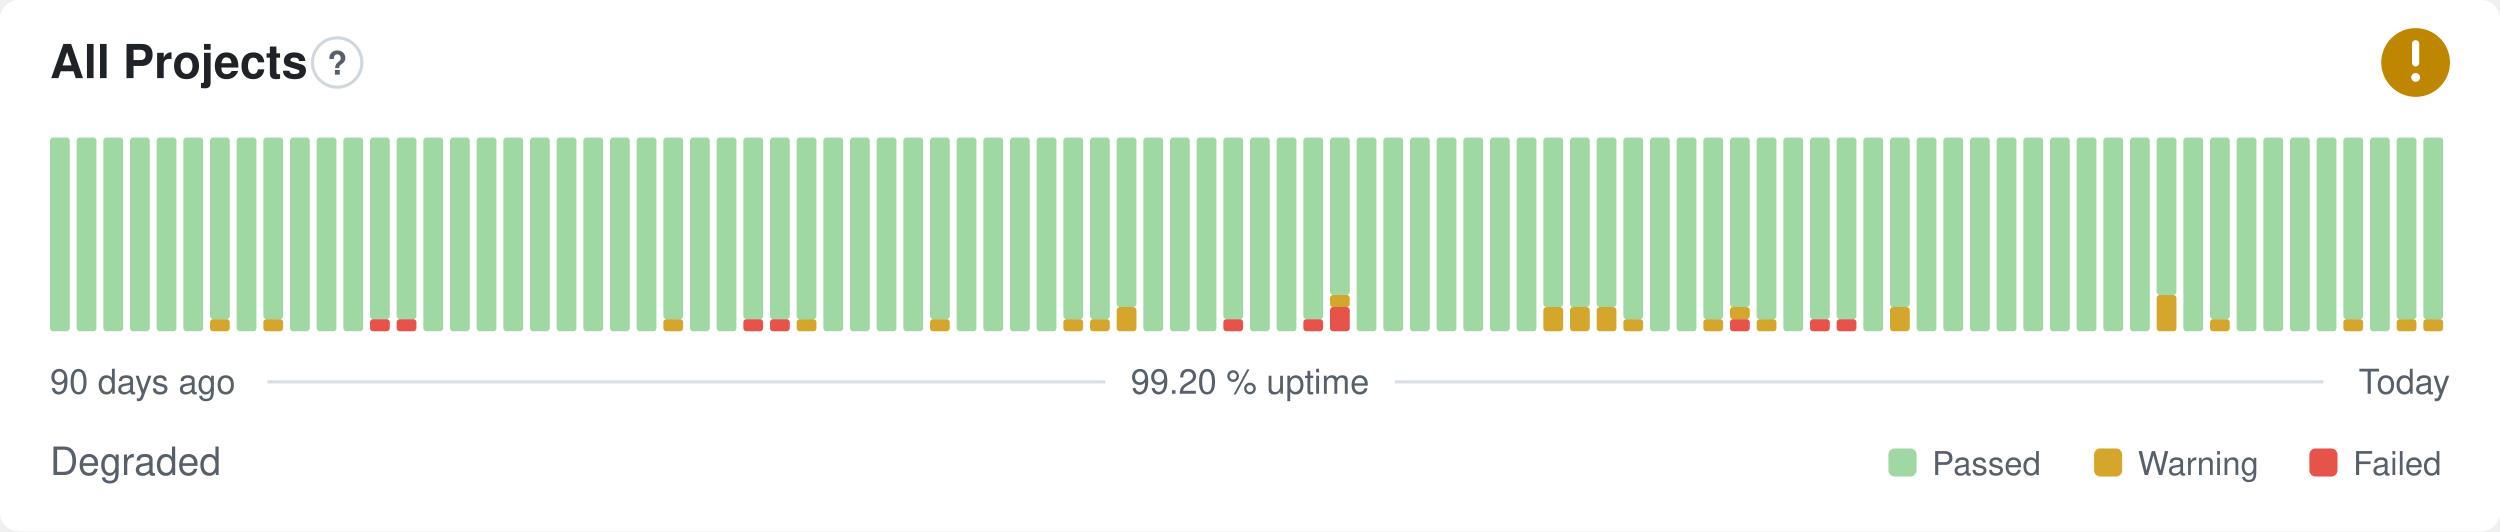
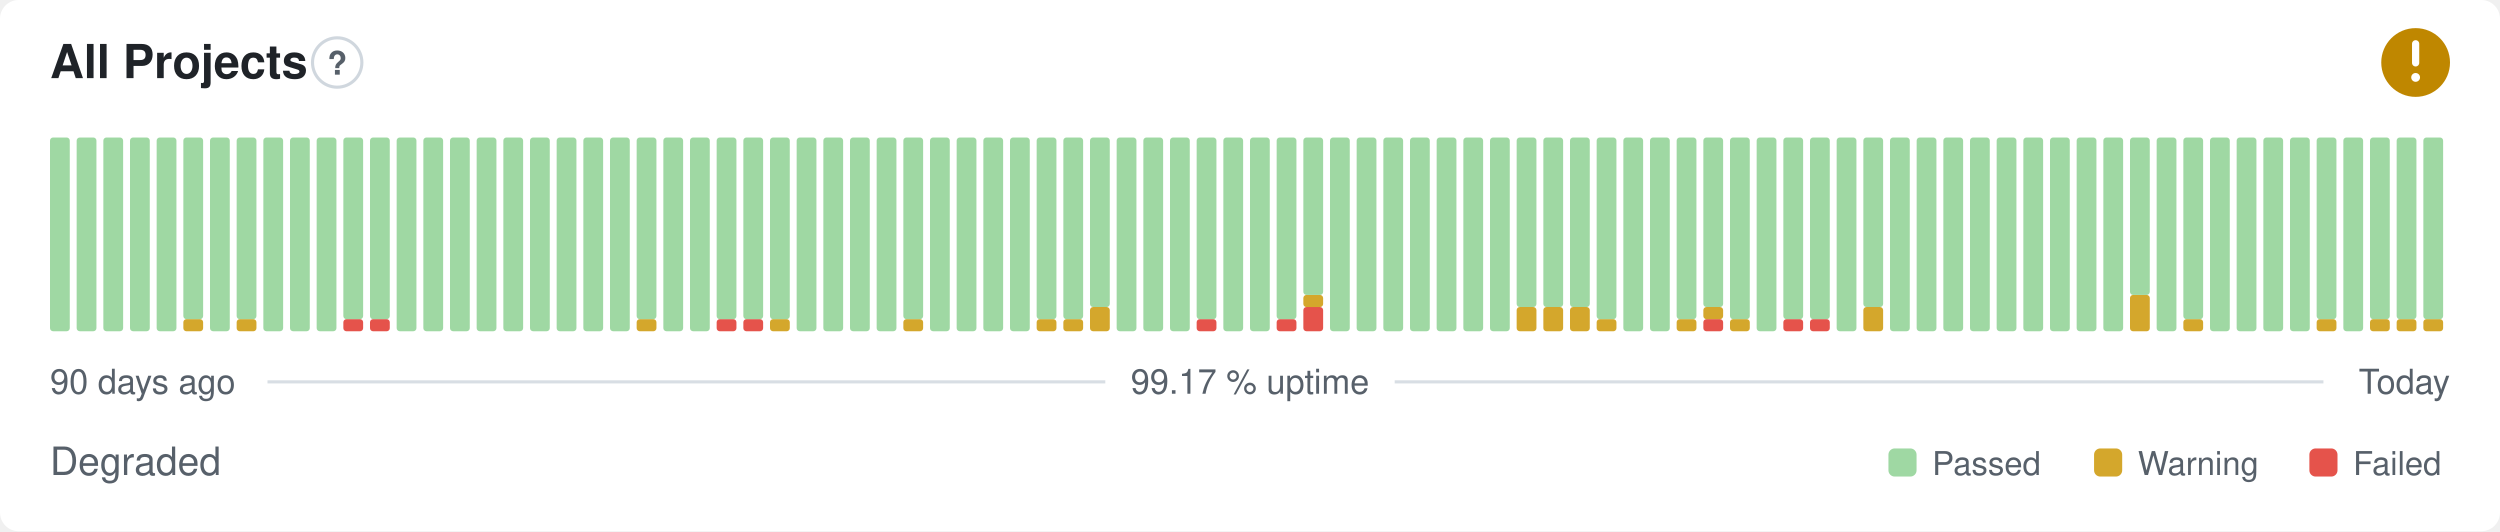
- <svg xmlns="http://www.w3.org/2000/svg" width="800" height="170" viewBox="0 0 800 170" role="img" aria-label="All Projects: Degraded, 99.20 % uptime over the last 90 days" font-family="-apple-system,BlinkMacSystemFont,'Segoe UI',Helvetica,Arial,sans-serif">
+ <svg xmlns="http://www.w3.org/2000/svg" width="800" height="170" viewBox="0 0 800 170" role="img" aria-label="All Projects: Degraded, 99.17 % uptime over the last 90 days" font-family="-apple-system,BlinkMacSystemFont,'Segoe UI',Helvetica,Arial,sans-serif">
  <style>
    @media (prefers-color-scheme: dark) {
      .bg { fill: #0d1117 }
      .title { fill: #e6edf3 }
      .muted { fill: #8b949e }
      .hint { stroke: #30363d }
      .rule { stroke: #30363d }
      .nodata { fill: #21262d }
    }
  </style>
  <rect class="bg" width="800" height="170" rx="6" fill="#ffffff" />
  <text class="title" x="16" y="25" font-size="15" font-weight="600" fill="#1f2328">All Projects</text>
  <circle class="hint" cx="107.9" cy="20" r="7.9" fill="none" stroke="#d0d7de" stroke-width="1" />
  <text class="muted" x="107.9" y="23.9" text-anchor="middle" font-size="10.4" font-weight="700" fill="#57606a">?</text>
  <circle cx="773" cy="20" r="11" fill="#bf8700" />
  <path d="M773 14.01v6.11" fill="none" stroke="#fff" stroke-width="2.31" stroke-linecap="round" stroke-linejoin="round" />
  <circle cx="773" cy="24.77" r="1.41" fill="#fff" />
  <rect x="16.00" y="44.00" width="6.33" height="62.00" rx="1" fill="#9fd8a3" />
  <rect x="24.53" y="44.00" width="6.33" height="62.00" rx="1" fill="#9fd8a3" />
  <rect x="33.07" y="44.00" width="6.33" height="62.00" rx="1" fill="#9fd8a3" />
  <rect x="41.60" y="44.00" width="6.33" height="62.00" rx="1" fill="#9fd8a3" />
  <rect x="50.13" y="44.00" width="6.33" height="62.00" rx="1" fill="#9fd8a3" />
-   <rect x="58.67" y="44.00" width="6.33" height="62.00" rx="1" fill="#9fd8a3" />
-   <rect x="67.20" y="102.13" width="6.33" height="3.88" rx="1" fill="#d4a72c" />
-   <rect x="67.20" y="44.00" width="6.33" height="58.13" rx="1" fill="#9fd8a3" />
-   <rect x="75.73" y="44.00" width="6.33" height="62.00" rx="1" fill="#9fd8a3" />
-   <rect x="84.27" y="102.13" width="6.33" height="3.88" rx="1" fill="#d4a72c" />
-   <rect x="84.27" y="44.00" width="6.33" height="58.13" rx="1" fill="#9fd8a3" />
+   <rect x="58.67" y="102.13" width="6.33" height="3.88" rx="1" fill="#d4a72c" />
+   <rect x="58.67" y="44.00" width="6.33" height="58.13" rx="1" fill="#9fd8a3" />
+   <rect x="67.20" y="44.00" width="6.33" height="62.00" rx="1" fill="#9fd8a3" />
+   <rect x="75.73" y="102.13" width="6.33" height="3.88" rx="1" fill="#d4a72c" />
+   <rect x="75.73" y="44.00" width="6.33" height="58.13" rx="1" fill="#9fd8a3" />
+   <rect x="84.27" y="44.00" width="6.33" height="62.00" rx="1" fill="#9fd8a3" />
  <rect x="92.80" y="44.00" width="6.33" height="62.00" rx="1" fill="#9fd8a3" />
  <rect x="101.33" y="44.00" width="6.33" height="62.00" rx="1" fill="#9fd8a3" />
-   <rect x="109.87" y="44.00" width="6.33" height="62.00" rx="1" fill="#9fd8a3" />
+   <rect x="109.87" y="102.13" width="6.33" height="3.88" rx="1" fill="#e5534b" />
+   <rect x="109.87" y="44.00" width="6.33" height="58.13" rx="1" fill="#9fd8a3" />
  <rect x="118.40" y="102.13" width="6.33" height="3.88" rx="1" fill="#e5534b" />
  <rect x="118.40" y="44.00" width="6.33" height="58.13" rx="1" fill="#9fd8a3" />
-   <rect x="126.93" y="102.13" width="6.33" height="3.88" rx="1" fill="#e5534b" />
-   <rect x="126.93" y="44.00" width="6.33" height="58.13" rx="1" fill="#9fd8a3" />
+   <rect x="126.93" y="44.00" width="6.33" height="62.00" rx="1" fill="#9fd8a3" />
  <rect x="135.47" y="44.00" width="6.33" height="62.00" rx="1" fill="#9fd8a3" />
  <rect x="144.00" y="44.00" width="6.33" height="62.00" rx="1" fill="#9fd8a3" />
  <rect x="152.53" y="44.00" width="6.33" height="62.00" rx="1" fill="#9fd8a3" />
  <rect x="161.07" y="44.00" width="6.33" height="62.00" rx="1" fill="#9fd8a3" />
  <rect x="169.60" y="44.00" width="6.33" height="62.00" rx="1" fill="#9fd8a3" />
  <rect x="178.13" y="44.00" width="6.33" height="62.00" rx="1" fill="#9fd8a3" />
  <rect x="186.67" y="44.00" width="6.33" height="62.00" rx="1" fill="#9fd8a3" />
  <rect x="195.20" y="44.00" width="6.33" height="62.00" rx="1" fill="#9fd8a3" />
-   <rect x="203.73" y="44.00" width="6.33" height="62.00" rx="1" fill="#9fd8a3" />
-   <rect x="212.27" y="102.13" width="6.33" height="3.88" rx="1" fill="#d4a72c" />
-   <rect x="212.27" y="44.00" width="6.33" height="58.13" rx="1" fill="#9fd8a3" />
+   <rect x="203.73" y="102.13" width="6.33" height="3.88" rx="1" fill="#d4a72c" />
+   <rect x="203.73" y="44.00" width="6.33" height="58.13" rx="1" fill="#9fd8a3" />
+   <rect x="212.27" y="44.00" width="6.33" height="62.00" rx="1" fill="#9fd8a3" />
  <rect x="220.80" y="44.00" width="6.33" height="62.00" rx="1" fill="#9fd8a3" />
-   <rect x="229.33" y="44.00" width="6.33" height="62.00" rx="1" fill="#9fd8a3" />
+   <rect x="229.33" y="102.13" width="6.33" height="3.88" rx="1" fill="#e5534b" />
+   <rect x="229.33" y="44.00" width="6.33" height="58.13" rx="1" fill="#9fd8a3" />
  <rect x="237.87" y="102.13" width="6.33" height="3.88" rx="1" fill="#e5534b" />
  <rect x="237.87" y="44.00" width="6.33" height="58.13" rx="1" fill="#9fd8a3" />
-   <rect x="246.40" y="102.13" width="6.33" height="3.88" rx="1" fill="#e5534b" />
+   <rect x="246.40" y="102.13" width="6.33" height="3.88" rx="1" fill="#d4a72c" />
  <rect x="246.40" y="44.00" width="6.33" height="58.13" rx="1" fill="#9fd8a3" />
-   <rect x="254.93" y="102.13" width="6.33" height="3.88" rx="1" fill="#d4a72c" />
-   <rect x="254.93" y="44.00" width="6.33" height="58.13" rx="1" fill="#9fd8a3" />
+   <rect x="254.93" y="44.00" width="6.33" height="62.00" rx="1" fill="#9fd8a3" />
  <rect x="263.47" y="44.00" width="6.33" height="62.00" rx="1" fill="#9fd8a3" />
  <rect x="272.00" y="44.00" width="6.33" height="62.00" rx="1" fill="#9fd8a3" />
  <rect x="280.53" y="44.00" width="6.33" height="62.00" rx="1" fill="#9fd8a3" />
-   <rect x="289.07" y="44.00" width="6.33" height="62.00" rx="1" fill="#9fd8a3" />
-   <rect x="297.60" y="102.13" width="6.33" height="3.88" rx="1" fill="#d4a72c" />
-   <rect x="297.60" y="44.00" width="6.33" height="58.13" rx="1" fill="#9fd8a3" />
+   <rect x="289.07" y="102.13" width="6.33" height="3.88" rx="1" fill="#d4a72c" />
+   <rect x="289.07" y="44.00" width="6.33" height="58.13" rx="1" fill="#9fd8a3" />
+   <rect x="297.60" y="44.00" width="6.33" height="62.00" rx="1" fill="#9fd8a3" />
  <rect x="306.13" y="44.00" width="6.33" height="62.00" rx="1" fill="#9fd8a3" />
  <rect x="314.67" y="44.00" width="6.33" height="62.00" rx="1" fill="#9fd8a3" />
  <rect x="323.20" y="44.00" width="6.33" height="62.00" rx="1" fill="#9fd8a3" />
-   <rect x="331.73" y="44.00" width="6.33" height="62.00" rx="1" fill="#9fd8a3" />
+   <rect x="331.73" y="102.13" width="6.33" height="3.88" rx="1" fill="#d4a72c" />
+   <rect x="331.73" y="44.00" width="6.33" height="58.13" rx="1" fill="#9fd8a3" />
  <rect x="340.27" y="102.13" width="6.33" height="3.88" rx="1" fill="#d4a72c" />
  <rect x="340.27" y="44.00" width="6.33" height="58.13" rx="1" fill="#9fd8a3" />
-   <rect x="348.80" y="102.13" width="6.33" height="3.88" rx="1" fill="#d4a72c" />
-   <rect x="348.80" y="44.00" width="6.33" height="58.13" rx="1" fill="#9fd8a3" />
-   <rect x="357.33" y="98.25" width="6.33" height="7.75" rx="1" fill="#d4a72c" />
-   <rect x="357.33" y="44.00" width="6.33" height="54.25" rx="1" fill="#9fd8a3" />
+   <rect x="348.80" y="98.25" width="6.33" height="7.75" rx="1" fill="#d4a72c" />
+   <rect x="348.80" y="44.00" width="6.33" height="54.25" rx="1" fill="#9fd8a3" />
+   <rect x="357.33" y="44.00" width="6.33" height="62.00" rx="1" fill="#9fd8a3" />
  <rect x="365.87" y="44.00" width="6.33" height="62.00" rx="1" fill="#9fd8a3" />
  <rect x="374.40" y="44.00" width="6.33" height="62.00" rx="1" fill="#9fd8a3" />
-   <rect x="382.93" y="44.00" width="6.33" height="62.00" rx="1" fill="#9fd8a3" />
-   <rect x="391.47" y="102.13" width="6.33" height="3.88" rx="1" fill="#e5534b" />
-   <rect x="391.47" y="44.00" width="6.33" height="58.13" rx="1" fill="#9fd8a3" />
+   <rect x="382.93" y="102.13" width="6.33" height="3.88" rx="1" fill="#e5534b" />
+   <rect x="382.93" y="44.00" width="6.33" height="58.13" rx="1" fill="#9fd8a3" />
+   <rect x="391.47" y="44.00" width="6.33" height="62.00" rx="1" fill="#9fd8a3" />
  <rect x="400.00" y="44.00" width="6.33" height="62.00" rx="1" fill="#9fd8a3" />
-   <rect x="408.53" y="44.00" width="6.33" height="62.00" rx="1" fill="#9fd8a3" />
-   <rect x="417.07" y="102.13" width="6.33" height="3.88" rx="1" fill="#e5534b" />
-   <rect x="417.07" y="44.00" width="6.33" height="58.13" rx="1" fill="#9fd8a3" />
-   <rect x="425.60" y="98.25" width="6.33" height="7.75" rx="1" fill="#e5534b" />
-   <rect x="425.60" y="94.38" width="6.33" height="3.88" rx="1" fill="#d4a72c" />
-   <rect x="425.60" y="44.00" width="6.33" height="50.38" rx="1" fill="#9fd8a3" />
+   <rect x="408.53" y="102.13" width="6.33" height="3.88" rx="1" fill="#e5534b" />
+   <rect x="408.53" y="44.00" width="6.33" height="58.13" rx="1" fill="#9fd8a3" />
+   <rect x="417.07" y="98.25" width="6.33" height="7.75" rx="1" fill="#e5534b" />
+   <rect x="417.07" y="94.38" width="6.33" height="3.88" rx="1" fill="#d4a72c" />
+   <rect x="417.07" y="44.00" width="6.33" height="50.38" rx="1" fill="#9fd8a3" />
+   <rect x="425.60" y="44.00" width="6.33" height="62.00" rx="1" fill="#9fd8a3" />
  <rect x="434.13" y="44.00" width="6.33" height="62.00" rx="1" fill="#9fd8a3" />
  <rect x="442.67" y="44.00" width="6.33" height="62.00" rx="1" fill="#9fd8a3" />
  <rect x="451.20" y="44.00" width="6.33" height="62.00" rx="1" fill="#9fd8a3" />
  <rect x="459.73" y="44.00" width="6.33" height="62.00" rx="1" fill="#9fd8a3" />
  <rect x="468.27" y="44.00" width="6.33" height="62.00" rx="1" fill="#9fd8a3" />
  <rect x="476.80" y="44.00" width="6.33" height="62.00" rx="1" fill="#9fd8a3" />
-   <rect x="485.33" y="44.00" width="6.33" height="62.00" rx="1" fill="#9fd8a3" />
+   <rect x="485.33" y="98.25" width="6.33" height="7.75" rx="1" fill="#d4a72c" />
+   <rect x="485.33" y="44.00" width="6.33" height="54.25" rx="1" fill="#9fd8a3" />
  <rect x="493.87" y="98.25" width="6.33" height="7.75" rx="1" fill="#d4a72c" />
  <rect x="493.87" y="44.00" width="6.33" height="54.25" rx="1" fill="#9fd8a3" />
  <rect x="502.40" y="98.25" width="6.33" height="7.75" rx="1" fill="#d4a72c" />
  <rect x="502.40" y="44.00" width="6.33" height="54.25" rx="1" fill="#9fd8a3" />
-   <rect x="510.93" y="98.25" width="6.33" height="7.75" rx="1" fill="#d4a72c" />
-   <rect x="510.93" y="44.00" width="6.33" height="54.25" rx="1" fill="#9fd8a3" />
-   <rect x="519.47" y="102.13" width="6.33" height="3.88" rx="1" fill="#d4a72c" />
-   <rect x="519.47" y="44.00" width="6.33" height="58.13" rx="1" fill="#9fd8a3" />
+   <rect x="510.93" y="102.13" width="6.33" height="3.88" rx="1" fill="#d4a72c" />
+   <rect x="510.93" y="44.00" width="6.33" height="58.13" rx="1" fill="#9fd8a3" />
+   <rect x="519.47" y="44.00" width="6.33" height="62.00" rx="1" fill="#9fd8a3" />
  <rect x="528.00" y="44.00" width="6.33" height="62.00" rx="1" fill="#9fd8a3" />
-   <rect x="536.53" y="44.00" width="6.33" height="62.00" rx="1" fill="#9fd8a3" />
-   <rect x="545.07" y="102.13" width="6.33" height="3.88" rx="1" fill="#d4a72c" />
-   <rect x="545.07" y="44.00" width="6.33" height="58.13" rx="1" fill="#9fd8a3" />
-   <rect x="553.60" y="102.13" width="6.33" height="3.88" rx="1" fill="#e5534b" />
-   <rect x="553.60" y="98.25" width="6.33" height="3.88" rx="1" fill="#d4a72c" />
-   <rect x="553.60" y="44.00" width="6.33" height="54.25" rx="1" fill="#9fd8a3" />
-   <rect x="562.13" y="102.13" width="6.33" height="3.88" rx="1" fill="#d4a72c" />
-   <rect x="562.13" y="44.00" width="6.33" height="58.13" rx="1" fill="#9fd8a3" />
-   <rect x="570.67" y="44.00" width="6.33" height="62.00" rx="1" fill="#9fd8a3" />
+   <rect x="536.53" y="102.13" width="6.33" height="3.88" rx="1" fill="#d4a72c" />
+   <rect x="536.53" y="44.00" width="6.33" height="58.13" rx="1" fill="#9fd8a3" />
+   <rect x="545.07" y="102.13" width="6.33" height="3.88" rx="1" fill="#e5534b" />
+   <rect x="545.07" y="98.25" width="6.33" height="3.88" rx="1" fill="#d4a72c" />
+   <rect x="545.07" y="44.00" width="6.33" height="54.25" rx="1" fill="#9fd8a3" />
+   <rect x="553.60" y="102.13" width="6.33" height="3.88" rx="1" fill="#d4a72c" />
+   <rect x="553.60" y="44.00" width="6.33" height="58.13" rx="1" fill="#9fd8a3" />
+   <rect x="562.13" y="44.00" width="6.33" height="62.00" rx="1" fill="#9fd8a3" />
+   <rect x="570.67" y="102.13" width="6.33" height="3.88" rx="1" fill="#e5534b" />
+   <rect x="570.67" y="44.00" width="6.33" height="58.13" rx="1" fill="#9fd8a3" />
  <rect x="579.20" y="102.13" width="6.33" height="3.88" rx="1" fill="#e5534b" />
  <rect x="579.20" y="44.00" width="6.33" height="58.13" rx="1" fill="#9fd8a3" />
-   <rect x="587.73" y="102.13" width="6.33" height="3.88" rx="1" fill="#e5534b" />
-   <rect x="587.73" y="44.00" width="6.33" height="58.13" rx="1" fill="#9fd8a3" />
-   <rect x="596.27" y="44.00" width="6.33" height="62.00" rx="1" fill="#9fd8a3" />
-   <rect x="604.80" y="98.25" width="6.33" height="7.75" rx="1" fill="#d4a72c" />
-   <rect x="604.80" y="44.00" width="6.33" height="54.25" rx="1" fill="#9fd8a3" />
+   <rect x="587.73" y="44.00" width="6.33" height="62.00" rx="1" fill="#9fd8a3" />
+   <rect x="596.27" y="98.25" width="6.33" height="7.75" rx="1" fill="#d4a72c" />
+   <rect x="596.27" y="44.00" width="6.33" height="54.25" rx="1" fill="#9fd8a3" />
+   <rect x="604.80" y="44.00" width="6.33" height="62.00" rx="1" fill="#9fd8a3" />
  <rect x="613.33" y="44.00" width="6.33" height="62.00" rx="1" fill="#9fd8a3" />
  <rect x="621.87" y="44.00" width="6.33" height="62.00" rx="1" fill="#9fd8a3" />
  <rect x="630.40" y="44.00" width="6.33" height="62.00" rx="1" fill="#9fd8a3" />
  <rect x="638.93" y="44.00" width="6.33" height="62.00" rx="1" fill="#9fd8a3" />
  <rect x="647.47" y="44.00" width="6.33" height="62.00" rx="1" fill="#9fd8a3" />
  <rect x="656.00" y="44.00" width="6.33" height="62.00" rx="1" fill="#9fd8a3" />
  <rect x="664.53" y="44.00" width="6.33" height="62.00" rx="1" fill="#9fd8a3" />
  <rect x="673.07" y="44.00" width="6.33" height="62.00" rx="1" fill="#9fd8a3" />
-   <rect x="681.60" y="44.00" width="6.33" height="62.00" rx="1" fill="#9fd8a3" />
-   <rect x="690.13" y="94.38" width="6.33" height="11.63" rx="1" fill="#d4a72c" />
-   <rect x="690.13" y="44.00" width="6.33" height="50.38" rx="1" fill="#9fd8a3" />
-   <rect x="698.67" y="44.00" width="6.33" height="62.00" rx="1" fill="#9fd8a3" />
-   <rect x="707.20" y="102.13" width="6.33" height="3.88" rx="1" fill="#d4a72c" />
-   <rect x="707.20" y="44.00" width="6.33" height="58.13" rx="1" fill="#9fd8a3" />
+   <rect x="681.60" y="94.38" width="6.33" height="11.63" rx="1" fill="#d4a72c" />
+   <rect x="681.60" y="44.00" width="6.33" height="50.38" rx="1" fill="#9fd8a3" />
+   <rect x="690.13" y="44.00" width="6.33" height="62.00" rx="1" fill="#9fd8a3" />
+   <rect x="698.67" y="102.13" width="6.33" height="3.88" rx="1" fill="#d4a72c" />
+   <rect x="698.67" y="44.00" width="6.33" height="58.13" rx="1" fill="#9fd8a3" />
+   <rect x="707.20" y="44.00" width="6.33" height="62.00" rx="1" fill="#9fd8a3" />
  <rect x="715.73" y="44.00" width="6.33" height="62.00" rx="1" fill="#9fd8a3" />
  <rect x="724.27" y="44.00" width="6.33" height="62.00" rx="1" fill="#9fd8a3" />
  <rect x="732.80" y="44.00" width="6.33" height="62.00" rx="1" fill="#9fd8a3" />
-   <rect x="741.33" y="44.00" width="6.33" height="62.00" rx="1" fill="#9fd8a3" />
-   <rect x="749.87" y="102.13" width="6.33" height="3.88" rx="1" fill="#d4a72c" />
-   <rect x="749.87" y="44.00" width="6.33" height="58.13" rx="1" fill="#9fd8a3" />
-   <rect x="758.40" y="44.00" width="6.33" height="62.00" rx="1" fill="#9fd8a3" />
+   <rect x="741.33" y="102.13" width="6.33" height="3.88" rx="1" fill="#d4a72c" />
+   <rect x="741.33" y="44.00" width="6.33" height="58.13" rx="1" fill="#9fd8a3" />
+   <rect x="749.87" y="44.00" width="6.33" height="62.00" rx="1" fill="#9fd8a3" />
+   <rect x="758.40" y="102.13" width="6.33" height="3.88" rx="1" fill="#d4a72c" />
+   <rect x="758.40" y="44.00" width="6.33" height="58.13" rx="1" fill="#9fd8a3" />
  <rect x="766.93" y="102.13" width="6.33" height="3.88" rx="1" fill="#d4a72c" />
  <rect x="766.93" y="44.00" width="6.33" height="58.13" rx="1" fill="#9fd8a3" />
  <rect x="775.47" y="102.13" width="6.33" height="3.88" rx="1" fill="#d4a72c" />
  <rect x="775.47" y="44.00" width="6.33" height="58.13" rx="1" fill="#9fd8a3" />
  <text class="muted" x="16" y="126" font-size="11" fill="#57606a">90 days ago</text>
-   <text class="muted" x="400" y="126" text-anchor="middle" font-size="11" fill="#57606a">99.20 % uptime</text>
+   <text class="muted" x="400" y="126" text-anchor="middle" font-size="11" fill="#57606a">99.17 % uptime</text>
  <text class="muted" x="784" y="126" text-anchor="end" font-size="11" fill="#57606a">Today</text>
  <line class="rule" x1="85.6" y1="122.2" x2="353.7" y2="122.2" stroke="#d8dee4" stroke-width="1" />
  <line class="rule" x1="446.3" y1="122.2" x2="743.5" y2="122.2" stroke="#d8dee4" stroke-width="1" />
  <text class="muted" x="16" y="152" font-size="12.5" fill="#57606a">Degraded</text>
  <rect x="604.3" y="143.5" width="9.0" height="9.0" rx="2" fill="#9fd8a3" />
  <text class="muted" x="618.3" y="152" font-size="10.5" fill="#57606a">Passed</text>
  <rect x="670.1" y="143.5" width="9.0" height="9.0" rx="2" fill="#d4a72c" />
  <text class="muted" x="684.1" y="152" font-size="10.5" fill="#57606a">Warning</text>
  <rect x="739.0" y="143.5" width="9.0" height="9.0" rx="2" fill="#e5534b" />
  <text class="muted" x="753.0" y="152" font-size="10.5" fill="#57606a">Failed</text>
</svg>
